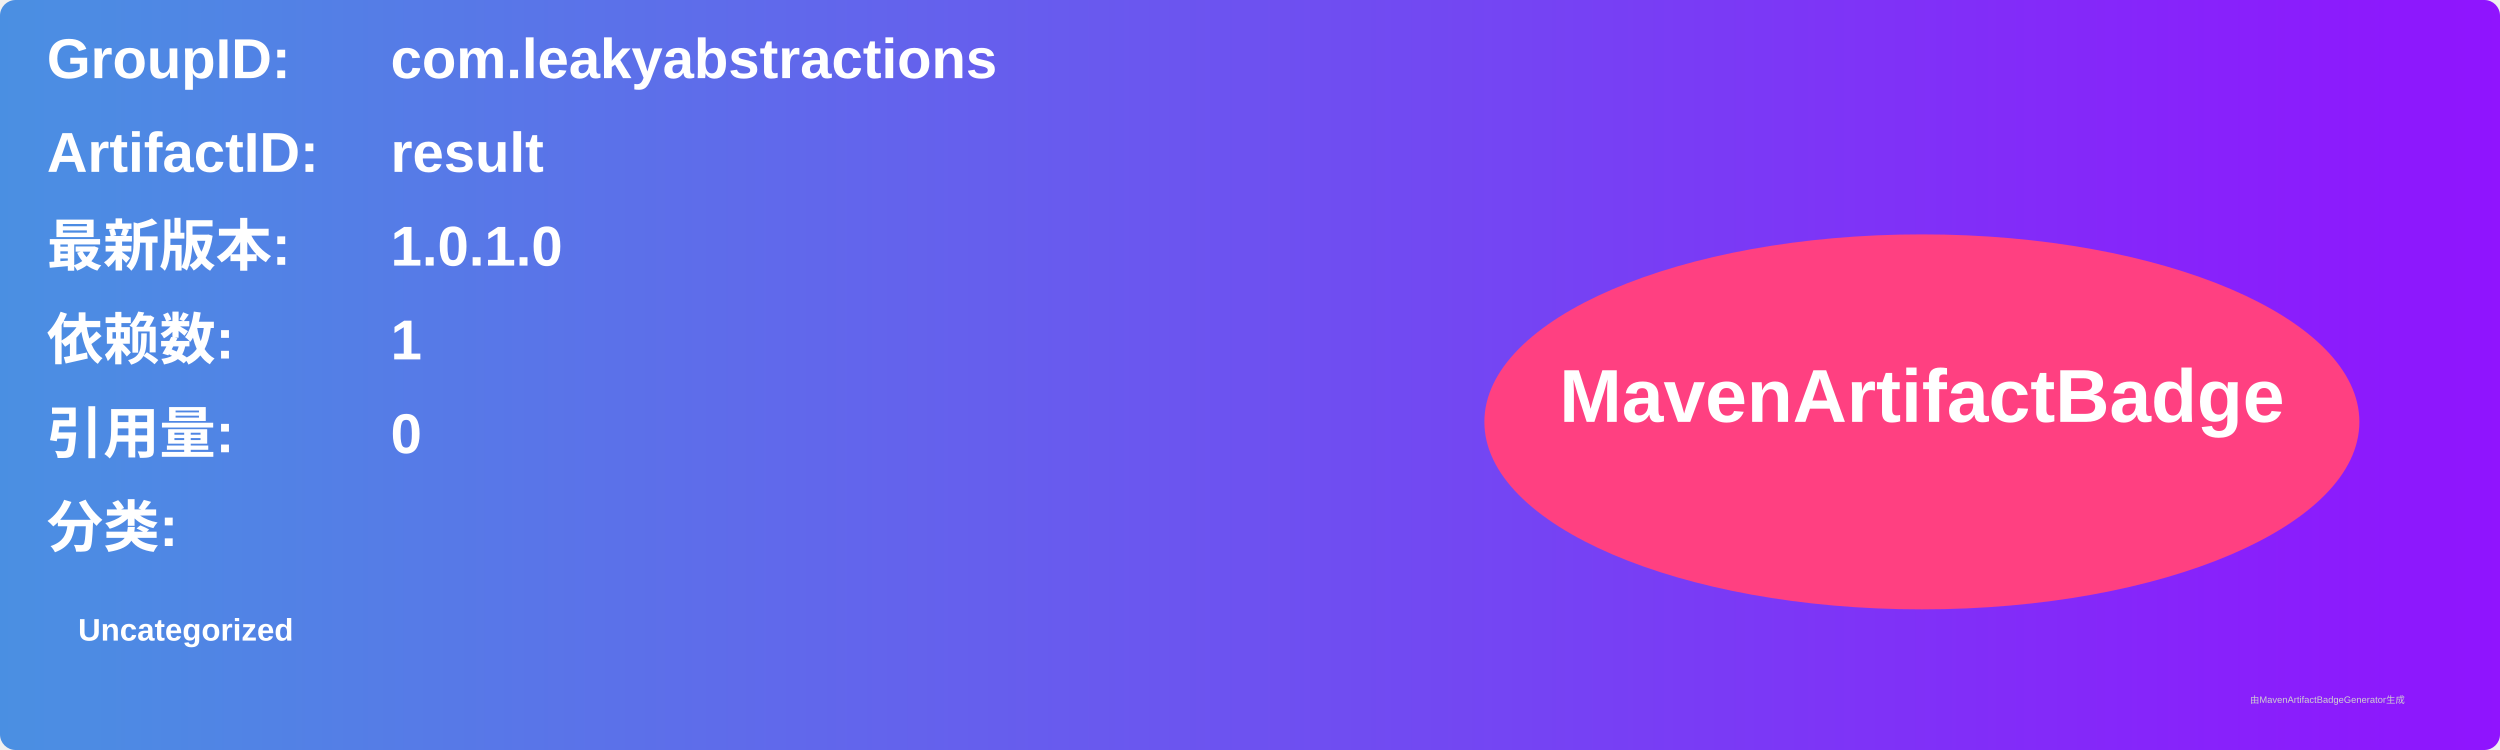
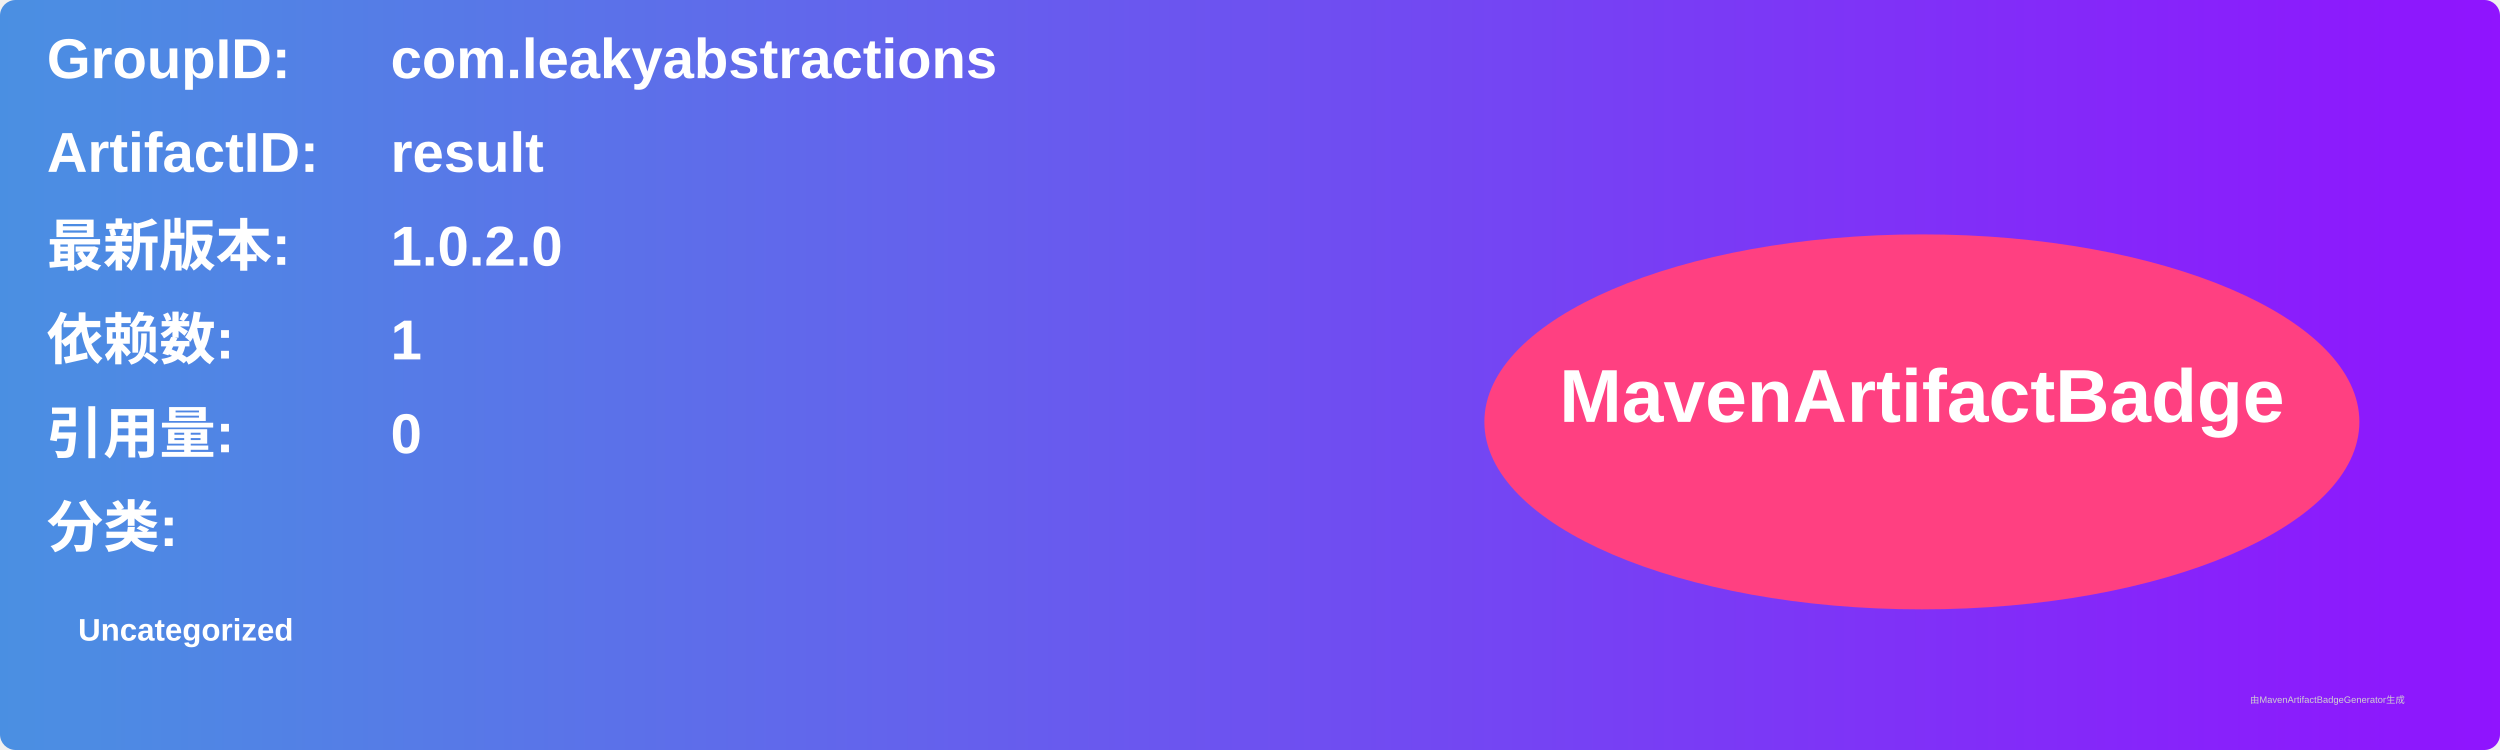
<svg xmlns="http://www.w3.org/2000/svg" width="800" height="240" viewBox="0 0 800 240">
  <linearGradient id="grad" x1="0%" y1="0%" x2="100%" y2="0%">
    <stop offset="0%" stop-color="#4a90e2" />
    <stop offset="100%" stop-color="#9013fe" />
  </linearGradient>
  <rect width="100%" height="100%" rx="5" ry="5" fill="url(#grad)" />
  <g transform="translate(15, 15)">
    <text x="0" y="10" font-family="Arial" font-size="18" fill="white" font-weight="bold" width="260">GroupID:</text>
    <text x="110" y="10" font-family="Arial" font-size="18" fill="white" font-weight="bold" width="460">com.leakyabstractions</text>
    <text x="0" y="40" font-family="Arial" font-size="18" fill="white" font-weight="bold" width="260">ArtifactID:</text>
    <text x="110" y="40" font-family="Arial" font-size="18" fill="white" font-weight="bold" width="460">result</text>
    <text x="0" y="70" font-family="Arial" font-size="18" fill="white" font-weight="bold">最新版本:</text>
    <text x="110" y="70" font-family="Arial" font-size="18" fill="white" font-weight="bold">
-       <tspan font-weight="bold">1.0.1.0</tspan>
+       <tspan font-weight="bold">1.0.2.0</tspan>
    </text>
    <text x="0" y="100" font-family="Arial" font-size="18" fill="white" font-weight="bold">依赖数: </text>
    <text x="110" y="100" font-family="Arial" font-size="18" fill="white">
      <tspan font-weight="bold">1</tspan>
    </text>
    <text x="0" y="130" font-family="Arial" font-size="18" fill="white" font-weight="bold">引用量: </text>
    <text x="110" y="130" font-family="Arial" font-size="18" fill="white">
      <tspan font-weight="bold">0</tspan>
    </text>
    <text x="0" y="160" font-family="Arial" font-size="18" fill="white" font-weight="bold">分类:</text>
    <text x="10" y="190" font-family="Arial" font-size="10" fill="white">
      <tspan font-weight="bold">Uncategorized</tspan>
    </text>
    <ellipse cx="600" cy="120" rx="140" ry="60" fill="#ff4081" />
    <text x="600" y="120" text-anchor="middle" font-family="Arial" font-size="24" fill="white" font-weight="bold">MavenArtifactBadge</text>
  </g>
  <text x="720" y="225" font-family="Arial" font-size="3" fill="#d0d0d0">由MavenArtifactBadgeGenerator生成</text>
</svg>
